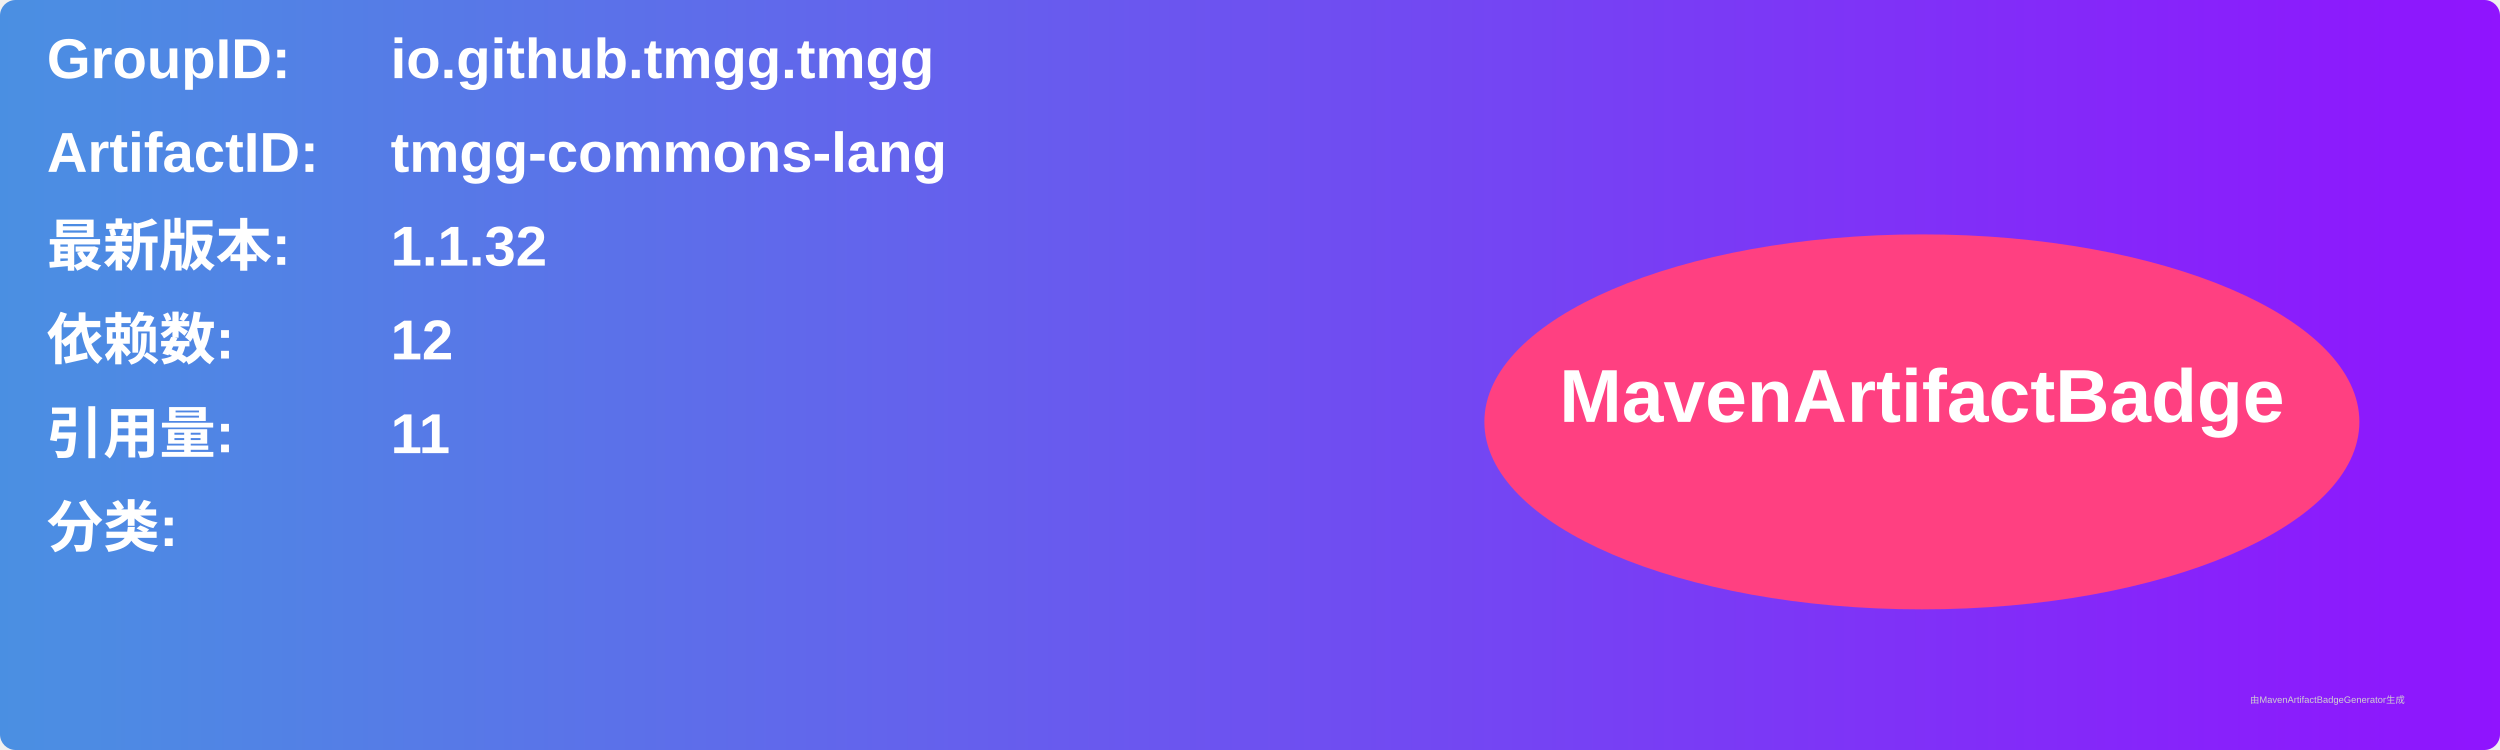
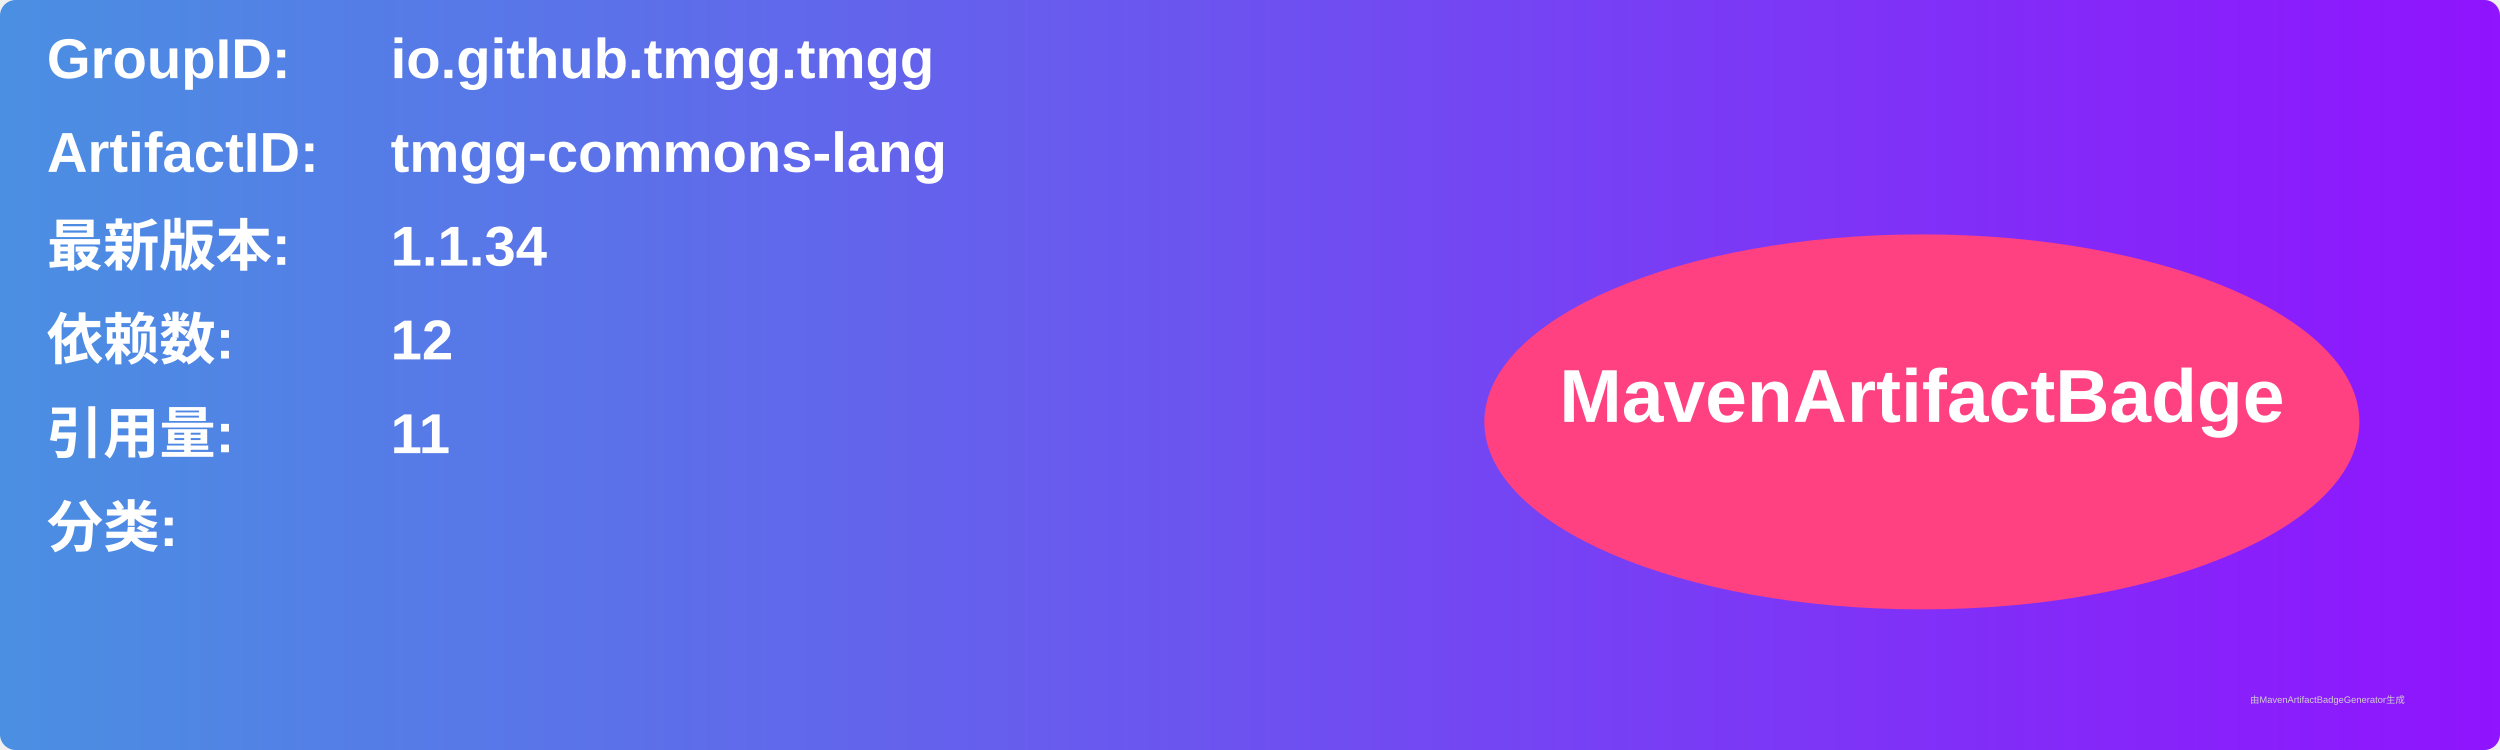
<svg xmlns="http://www.w3.org/2000/svg" width="800" height="240" viewBox="0 0 800 240">
  <linearGradient id="grad" x1="0%" y1="0%" x2="100%" y2="0%">
    <stop offset="0%" stop-color="#4a90e2" />
    <stop offset="100%" stop-color="#9013fe" />
  </linearGradient>
  <rect width="100%" height="100%" rx="5" ry="5" fill="url(#grad)" />
  <g transform="translate(15, 15)">
    <text x="0" y="10" font-family="Arial" font-size="18" fill="white" font-weight="bold" width="260">GroupID:</text>
    <text x="110" y="10" font-family="Arial" font-size="18" fill="white" font-weight="bold" width="460">io.github.tmgg.tmgg</text>
    <text x="0" y="40" font-family="Arial" font-size="18" fill="white" font-weight="bold" width="260">ArtifactID:</text>
    <text x="110" y="40" font-family="Arial" font-size="18" fill="white" font-weight="bold" width="460">tmgg-commons-lang</text>
    <text x="0" y="70" font-family="Arial" font-size="18" fill="white" font-weight="bold">最新版本:</text>
    <text x="110" y="70" font-family="Arial" font-size="18" fill="white" font-weight="bold">
-       <tspan font-weight="bold">1.1.32</tspan>
+       <tspan font-weight="bold">1.1.34</tspan>
    </text>
    <text x="0" y="100" font-family="Arial" font-size="18" fill="white" font-weight="bold">依赖数: </text>
    <text x="110" y="100" font-family="Arial" font-size="18" fill="white">
      <tspan font-weight="bold">12</tspan>
    </text>
    <text x="0" y="130" font-family="Arial" font-size="18" fill="white" font-weight="bold">引用量: </text>
    <text x="110" y="130" font-family="Arial" font-size="18" fill="white">
      <tspan font-weight="bold">11</tspan>
    </text>
    <text x="0" y="160" font-family="Arial" font-size="18" fill="white" font-weight="bold">分类:</text>
    <text x="10" y="190" font-family="Arial" font-size="10" fill="white">
      <tspan font-weight="bold" />
    </text>
    <ellipse cx="600" cy="120" rx="140" ry="60" fill="#ff4081" />
    <text x="600" y="120" text-anchor="middle" font-family="Arial" font-size="24" fill="white" font-weight="bold">MavenArtifactBadge</text>
  </g>
  <text x="720" y="225" font-family="Arial" font-size="3" fill="#d0d0d0">由MavenArtifactBadgeGenerator生成</text>
</svg>
